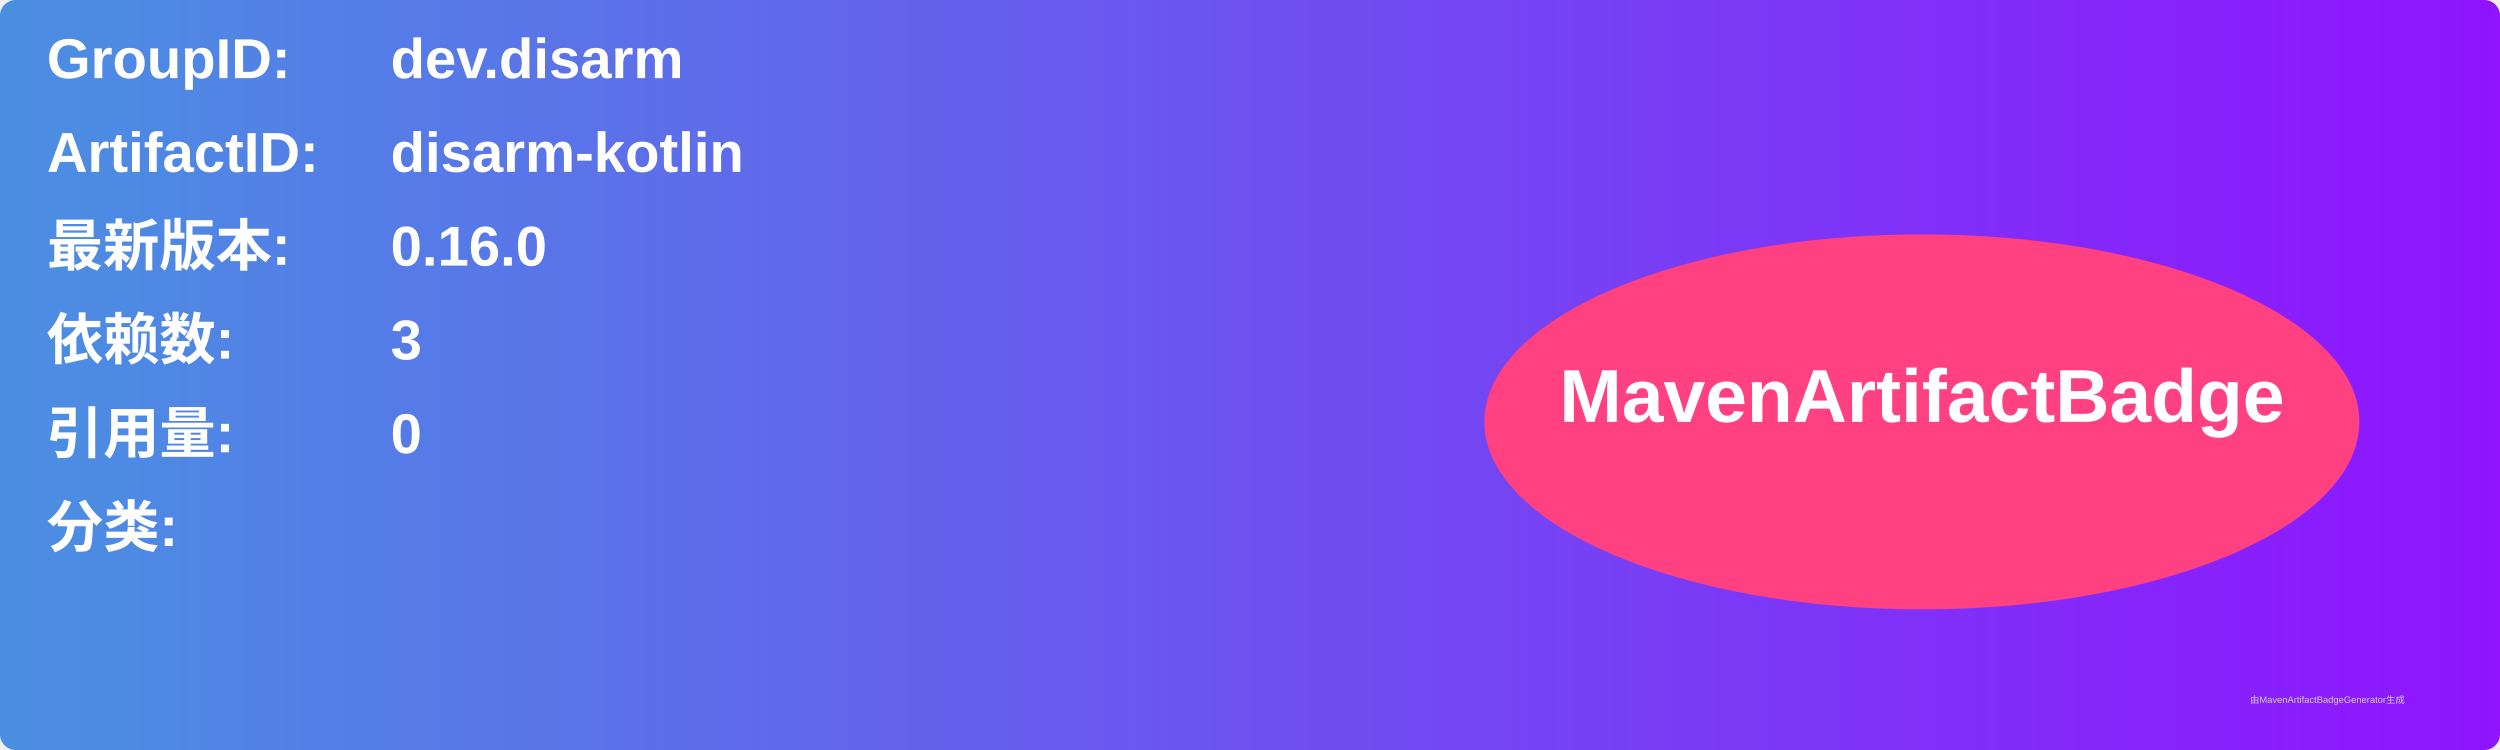
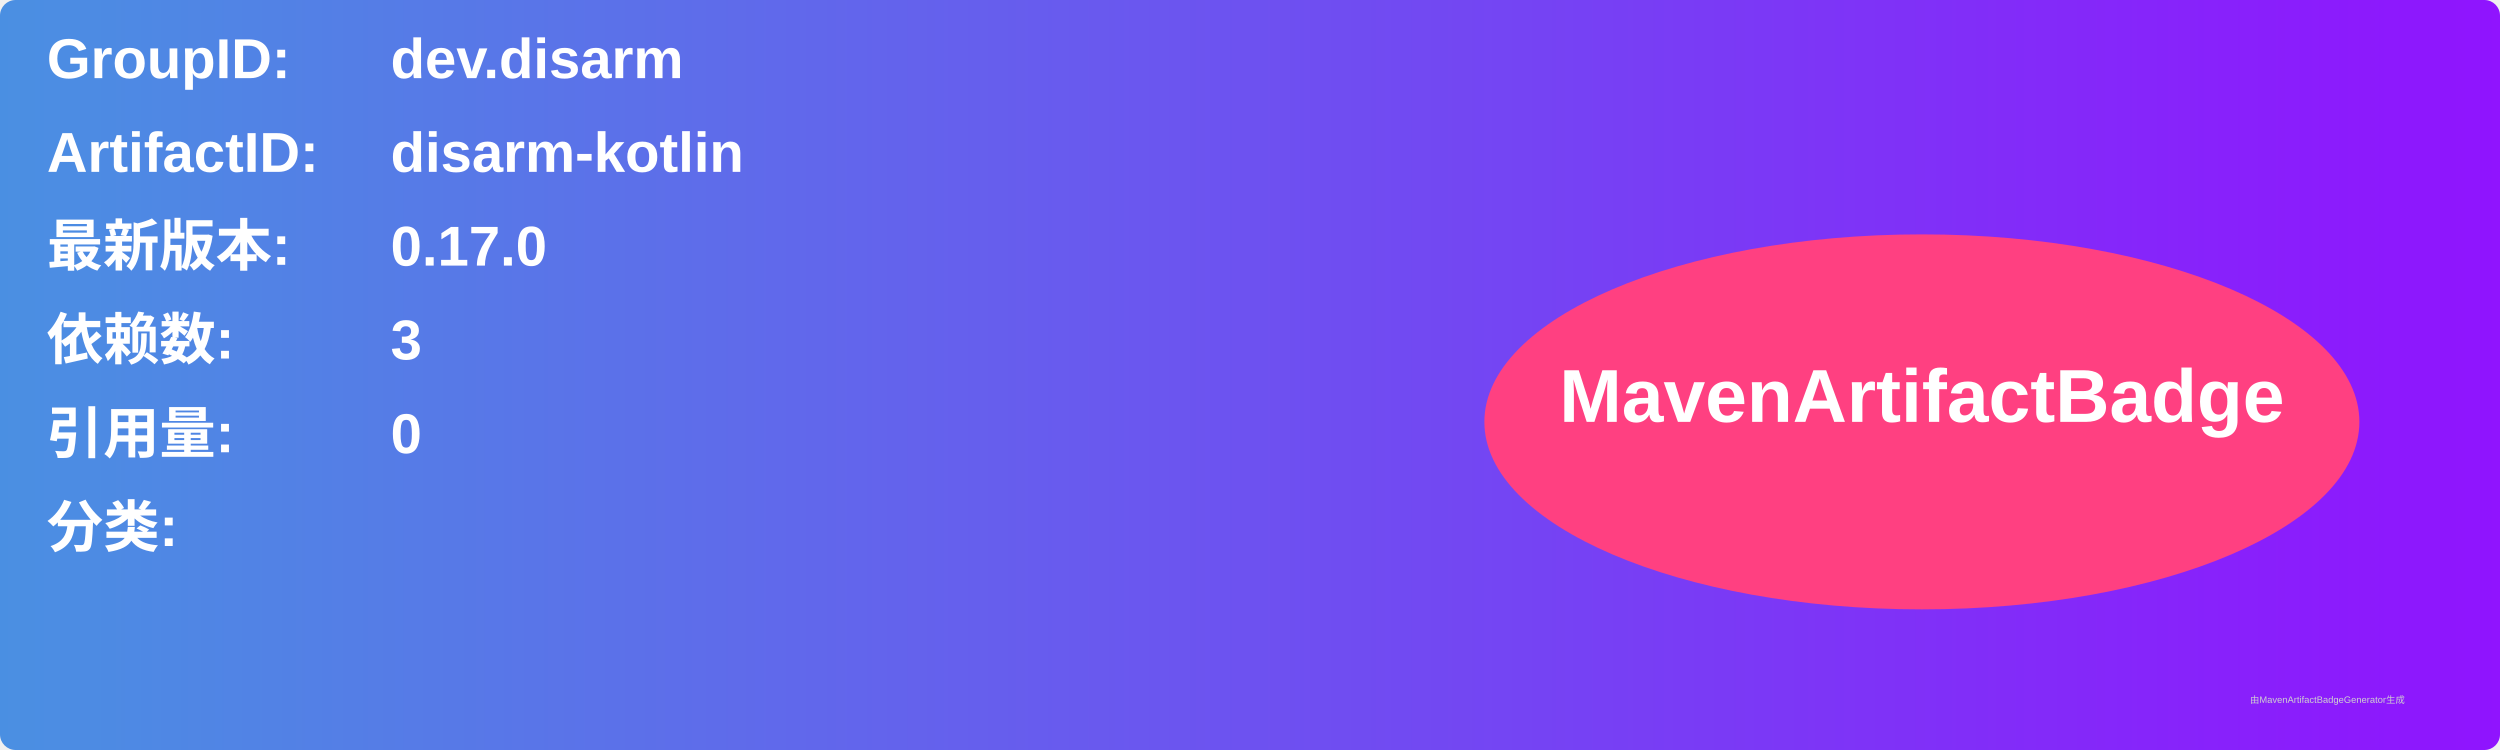
<svg xmlns="http://www.w3.org/2000/svg" width="800" height="240" viewBox="0 0 800 240">
  <linearGradient id="grad" x1="0%" y1="0%" x2="100%" y2="0%">
    <stop offset="0%" stop-color="#4a90e2" />
    <stop offset="100%" stop-color="#9013fe" />
  </linearGradient>
  <rect width="100%" height="100%" rx="5" ry="5" fill="url(#grad)" />
  <g transform="translate(15, 15)">
    <text x="0" y="10" font-family="Arial" font-size="18" fill="white" font-weight="bold" width="260">GroupID:</text>
    <text x="110" y="10" font-family="Arial" font-size="18" fill="white" font-weight="bold" width="460">dev.disarm</text>
    <text x="0" y="40" font-family="Arial" font-size="18" fill="white" font-weight="bold" width="260">ArtifactID:</text>
    <text x="110" y="40" font-family="Arial" font-size="18" fill="white" font-weight="bold" width="460">disarm-kotlin</text>
    <text x="0" y="70" font-family="Arial" font-size="18" fill="white" font-weight="bold">最新版本:</text>
    <text x="110" y="70" font-family="Arial" font-size="18" fill="white" font-weight="bold">
-       <tspan font-weight="bold">0.16.0</tspan>
+       <tspan font-weight="bold">0.17.0</tspan>
    </text>
    <text x="0" y="100" font-family="Arial" font-size="18" fill="white" font-weight="bold">依赖数: </text>
    <text x="110" y="100" font-family="Arial" font-size="18" fill="white">
      <tspan font-weight="bold">3</tspan>
    </text>
    <text x="0" y="130" font-family="Arial" font-size="18" fill="white" font-weight="bold">引用量: </text>
    <text x="110" y="130" font-family="Arial" font-size="18" fill="white">
      <tspan font-weight="bold">0</tspan>
    </text>
    <text x="0" y="160" font-family="Arial" font-size="18" fill="white" font-weight="bold">分类:</text>
    <text x="10" y="190" font-family="Arial" font-size="10" fill="white">
      <tspan font-weight="bold" />
    </text>
    <ellipse cx="600" cy="120" rx="140" ry="60" fill="#ff4081" />
    <text x="600" y="120" text-anchor="middle" font-family="Arial" font-size="24" fill="white" font-weight="bold">MavenArtifactBadge</text>
  </g>
  <text x="720" y="225" font-family="Arial" font-size="3" fill="#d0d0d0">由MavenArtifactBadgeGenerator生成</text>
</svg>
